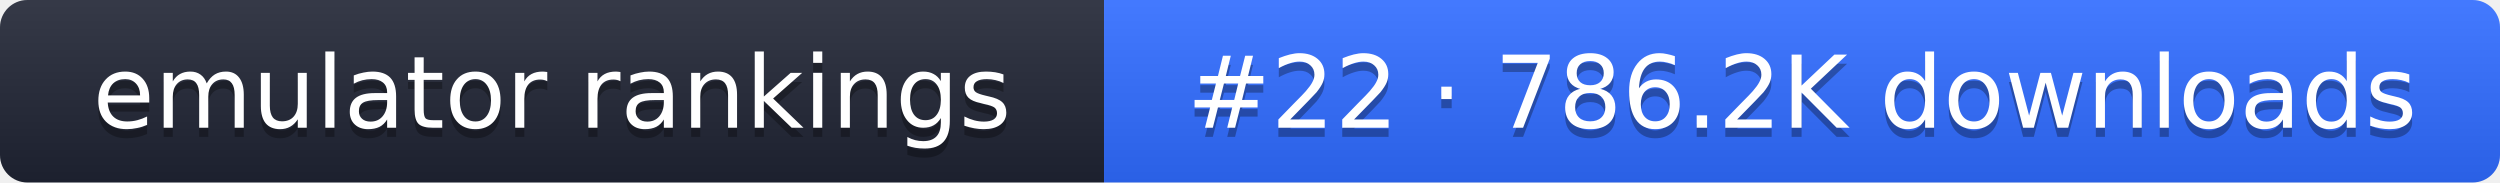
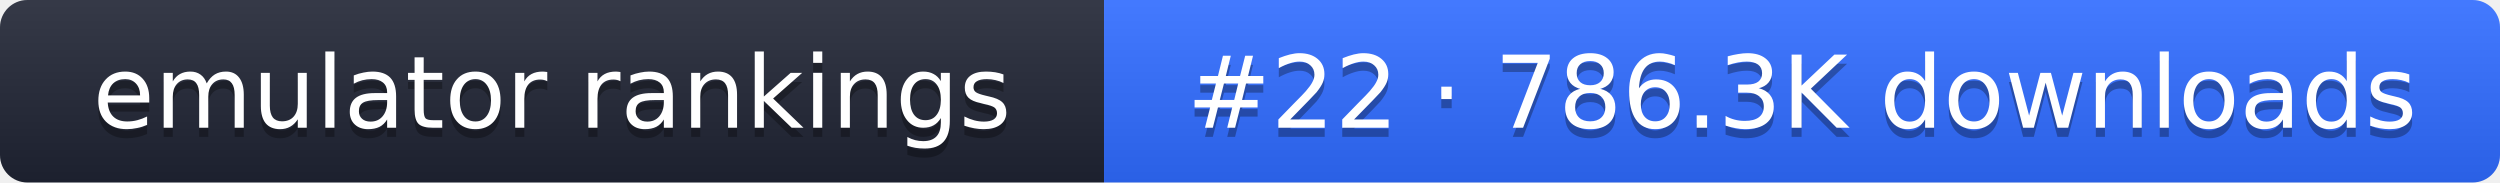
- <svg xmlns="http://www.w3.org/2000/svg" width="274" height="20" role="img" aria-label="emulator rankings: #22 · 786.2K downloads">
+ <svg xmlns="http://www.w3.org/2000/svg" width="274" height="20" role="img" aria-label="emulator rankings: #22 · 786.3K downloads">
  <linearGradient id="g" x2="0" y2="100%">
    <stop offset="0" stop-color="#fff" stop-opacity=".1" />
    <stop offset="1" stop-opacity=".1" />
  </linearGradient>
  <clipPath id="r">
    <rect width="274" height="20" rx="3" fill="#fff" />
  </clipPath>
  <g clip-path="url(#r)">
    <rect width="121" height="20" fill="#1f2433" />
    <rect x="121" width="153" height="20" fill="#2f6bff" />
    <rect width="274" height="20" fill="url(#g)" />
  </g>
  <g fill="#fff" text-anchor="middle" font-family="Verdana,DejaVu Sans,sans-serif" font-size="11">
    <text x="60.5" y="15" fill="#010101" fill-opacity=".3">emulator rankings</text>
    <text x="60.5" y="14">emulator rankings</text>
-     <text x="197.5" y="15" fill="#010101" fill-opacity=".3">#22 · 786.2K downloads</text>
-     <text x="197.5" y="14">#22 · 786.2K downloads</text>
+     <text x="197.5" y="15" fill="#010101" fill-opacity=".3">#22 · 786.3K downloads</text>
+     <text x="197.5" y="14">#22 · 786.3K downloads</text>
  </g>
</svg>
